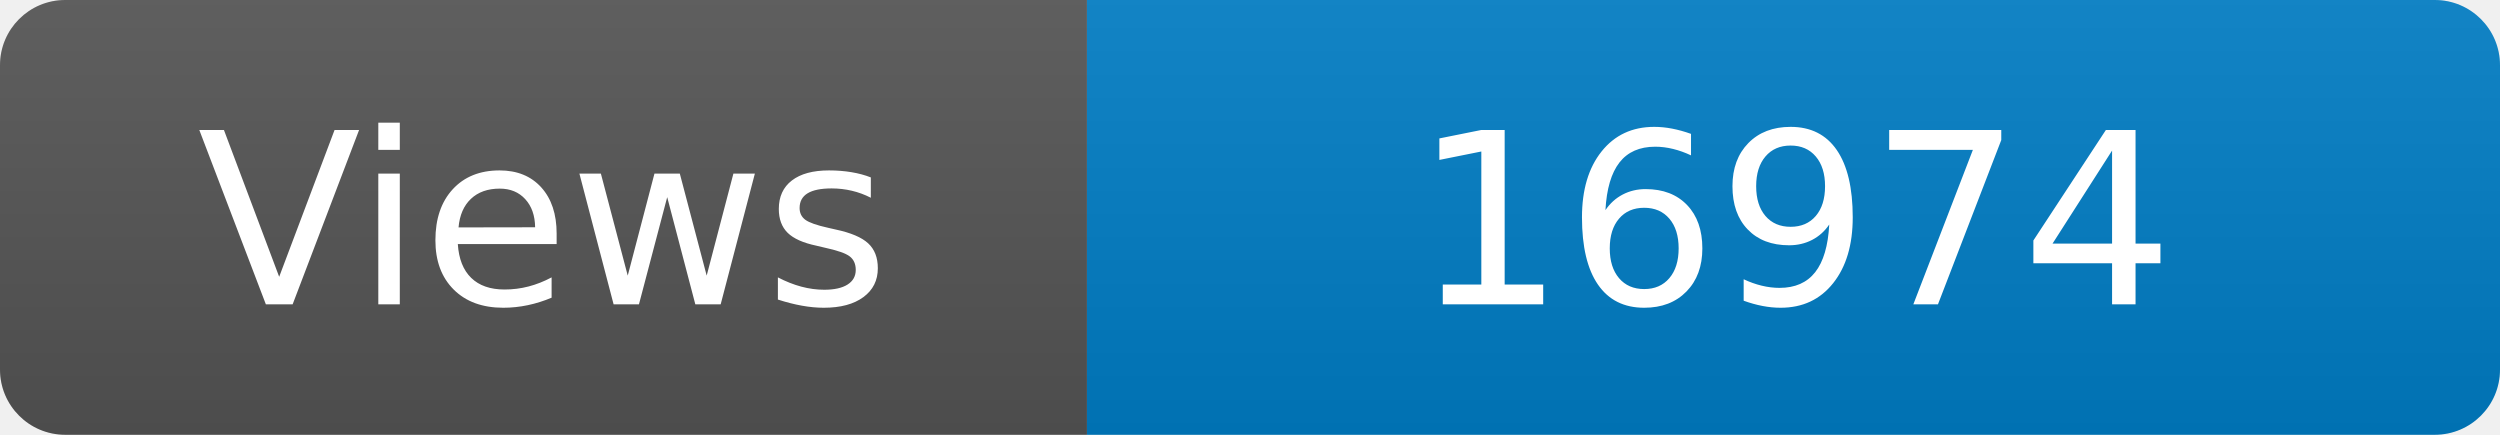
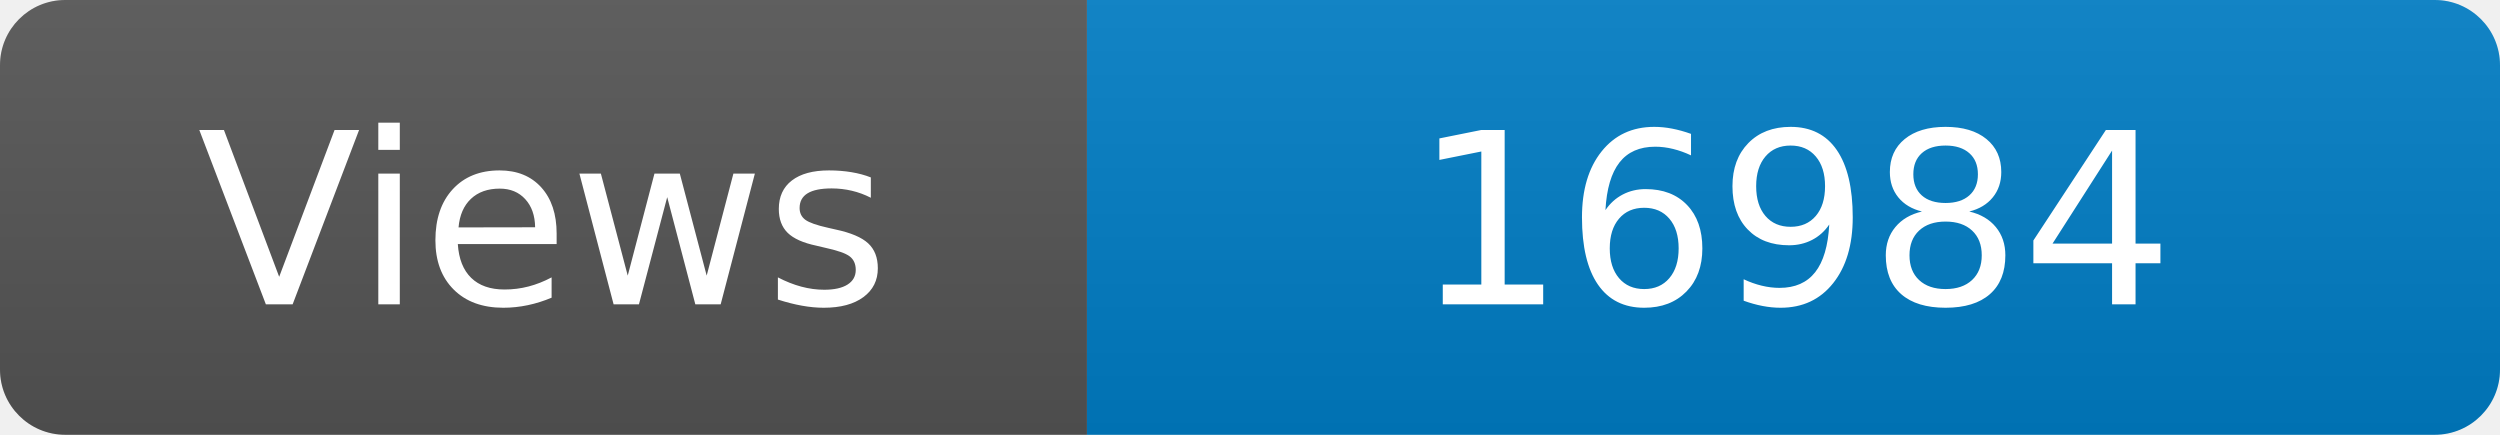
<svg xmlns="http://www.w3.org/2000/svg" width="115" height="20" role="img" aria-label="Maintained?: yes">
  <linearGradient id="s" x2="0" y2="100%">
    <stop offset="0" stop-color="#bbb" stop-opacity=".1" />
    <stop offset="1" stop-opacity=".1" />
  </linearGradient>
  <clipPath id="r">
    <rect width="115" height="20" rx="3" fill="#fff" />
  </clipPath>
  <g clip-path="url(#r)">
    <rect width="50" height="20" fill="#555" />
    <rect x="50" width="160" height="20" fill="#007ec6" />
    <rect width="115" height="20" fill="url(#s)" />
  </g>
  <g fill="#fff" text-anchor="middle" font-family="Verdana,Geneva,DejaVu Sans,sans-serif" font-size="110">
    <text x="250" y="140" transform="scale(.1)" fill="#fff">Views</text>
-     <text x="825" y="140" transform="scale(.1)" fill="#fff">16974</text>
+     <text x="825" y="140" transform="scale(.1)" fill="#fff">16984</text>
  </g>
</svg>
